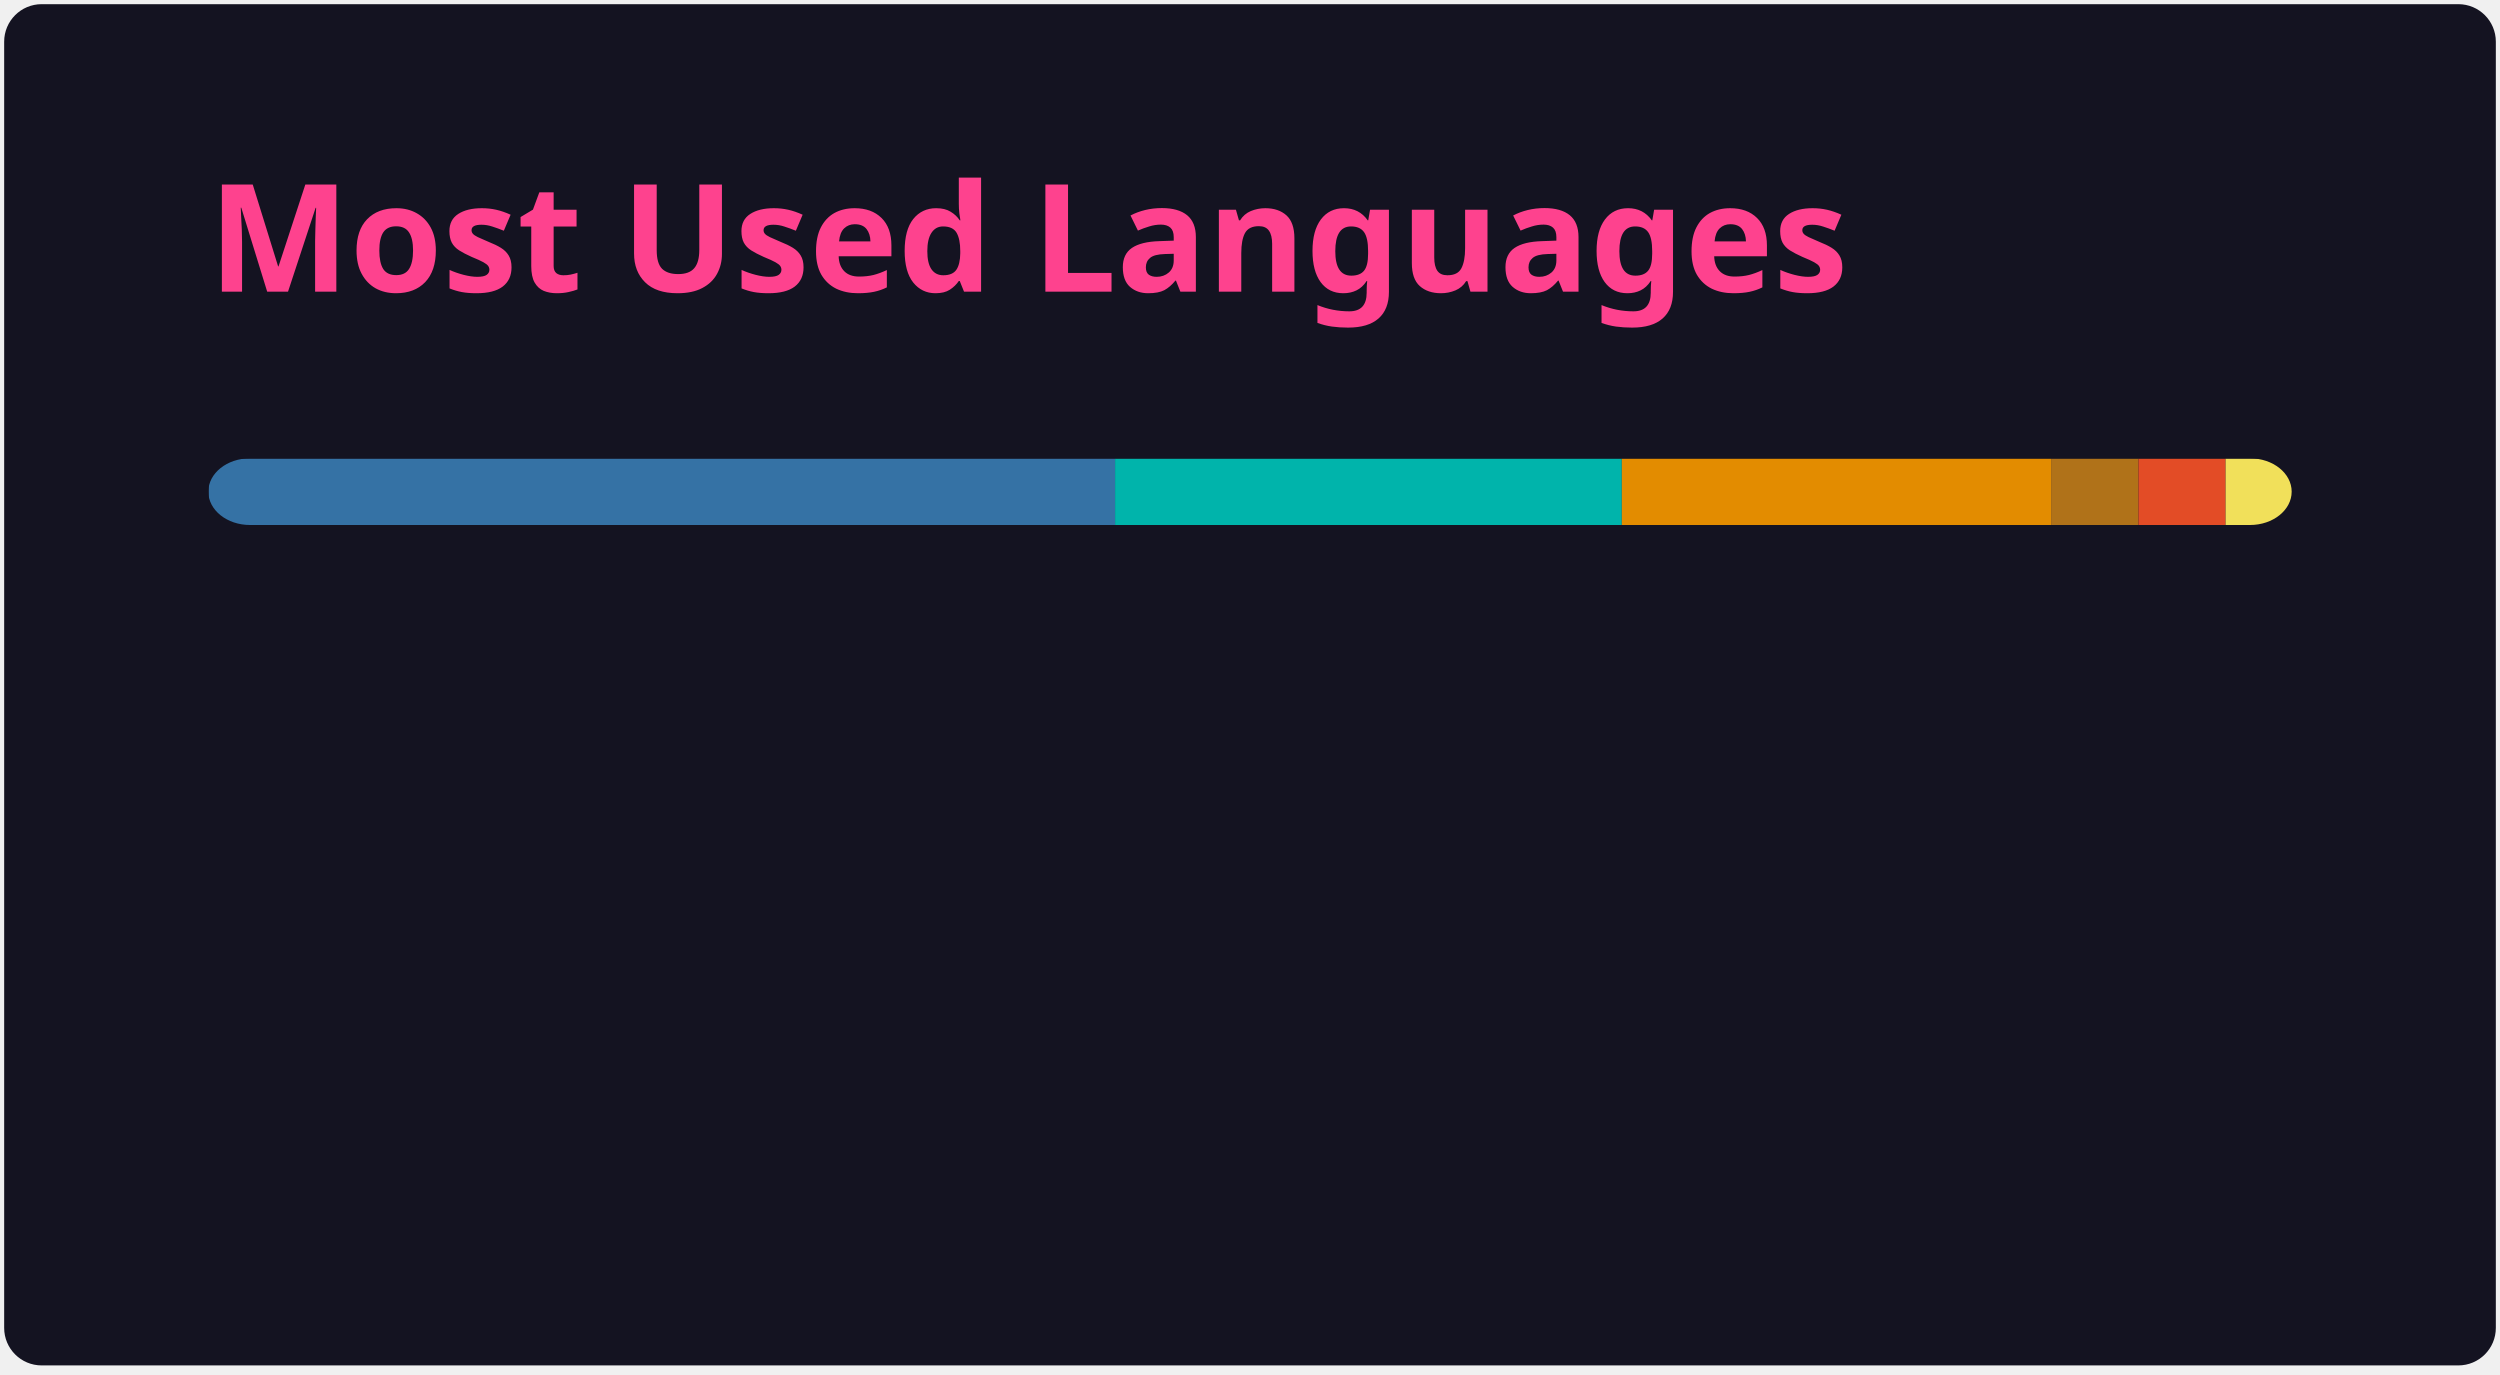
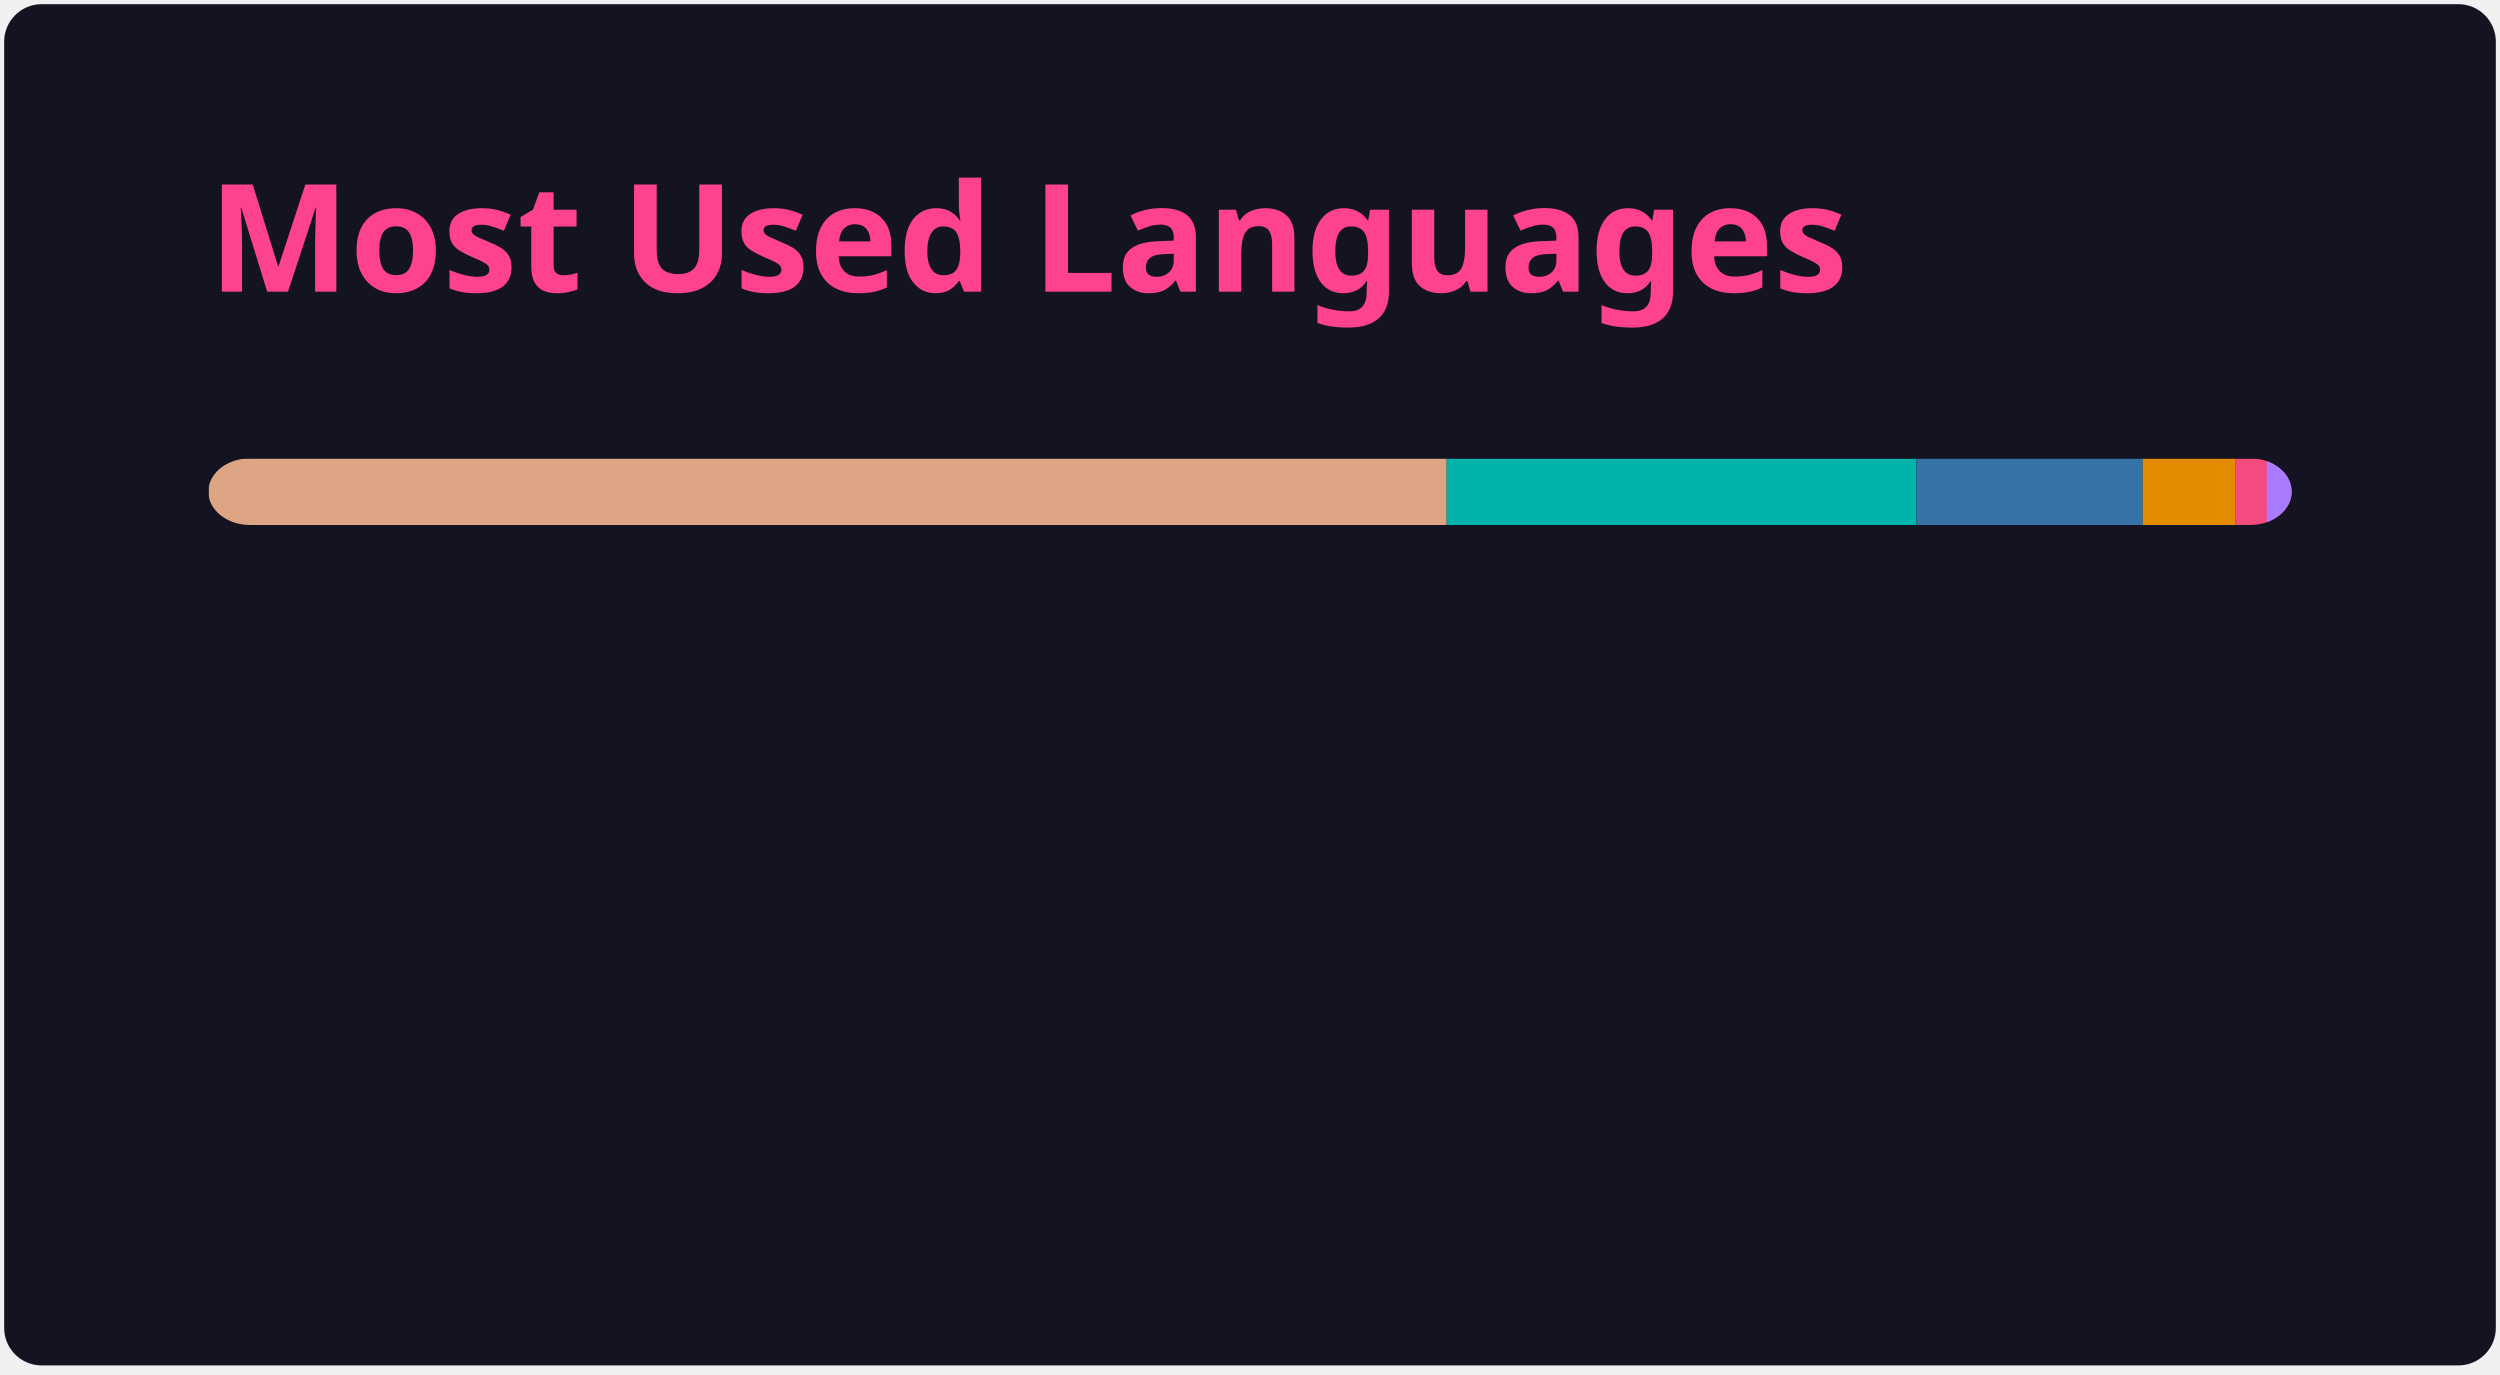
<svg xmlns="http://www.w3.org/2000/svg" width="300" height="165" viewBox="0 0 300 165" fill="none" role="img" aria-labelledby="descId">
  <style>
          .header {
            font: 600 18px 'Segoe UI', Ubuntu, Sans-Serif;
            fill: #fe428e;
            animation: fadeInAnimation 0.8s ease-in-out forwards;
          }
          @supports(-moz-appearance: auto) {
            /* Selector detects Firefox */
            .header { font-size: 15.5px; }
          }
          
    @keyframes slideInAnimation {
      from {
        width: 0;
      }
      to {
        width: calc(100%-100px);
      }
    }
    @keyframes growWidthAnimation {
      from {
        width: 0;
      }
      to {
        width: 100%;
      }
    }
    .stat {
      font: 600 14px 'Segoe UI', Ubuntu, "Helvetica Neue", Sans-Serif; fill: #a9fef7;
    }
    @supports(-moz-appearance: auto) {
      /* Selector detects Firefox */
      .stat { font-size:12px; }
    }
    .bold { font-weight: 700 }
    .lang-name {
      font: 400 11px "Segoe UI", Ubuntu, Sans-Serif;
      fill: #a9fef7;
    }
    .stagger {
      opacity: 0;
      animation: fadeInAnimation 0.3s ease-in-out forwards;
    }
    #rect-mask rect{
      animation: slideInAnimation 1s ease-in-out forwards;
    }
    .lang-progress{
      animation: growWidthAnimation 0.6s ease-in-out forwards;
    }
    

          
      /* Animations */
      @keyframes scaleInAnimation {
        from {
          transform: translate(-5px, 5px) scale(0);
        }
        to {
          transform: translate(-5px, 5px) scale(1);
        }
      }
      @keyframes fadeInAnimation {
        from {
          opacity: 0;
        }
        to {
          opacity: 1;
        }
      }
    
          
        </style>
  <rect data-testid="card-bg" x="0.5" y="0.5" rx="4.5" height="99%" stroke="#e4e2e2" width="299" fill="#141321" stroke-opacity="0" />
  <g data-testid="card-title" transform="translate(25, 35)">
    <g transform="translate(0, 0)">
      <text x="0" y="0" class="header" data-testid="header">Most Used Languages</text>
    </g>
  </g>
  <g data-testid="main-card-body" transform="translate(0, 55)">
    <svg data-testid="lang-items" x="25">
      <mask id="rect-mask">
        <rect x="0" y="0" width="250" height="8" fill="white" rx="5" />
      </mask>
-       <rect mask="url(#rect-mask)" data-testid="lang-progress" x="0" y="0" width="108.81" height="8" fill="#3572A5" />
-       <rect mask="url(#rect-mask)" data-testid="lang-progress" x="108.81" y="0" width="60.81" height="8" fill="#00B4AB" />
-       <rect mask="url(#rect-mask)" data-testid="lang-progress" x="169.62" y="0" width="51.51" height="8" fill="#e38c00" />
-       <rect mask="url(#rect-mask)" data-testid="lang-progress" x="221.13" y="0" width="10.49" height="8" fill="#b07219" />
-       <rect mask="url(#rect-mask)" data-testid="lang-progress" x="231.62" y="0" width="10.45" height="8" fill="#e34c26" />
-       <rect mask="url(#rect-mask)" data-testid="lang-progress" x="242.07" y="0" width="17.94" height="8" fill="#f1e05a" />
+       <rect mask="url(#rect-mask)" data-testid="lang-progress" x="0" y="0" width="148.6" height="8" fill="#dea584" />
+       <rect mask="url(#rect-mask)" data-testid="lang-progress" x="148.6" y="0" width="56.38" height="8" fill="#00B4AB" />
+       <rect mask="url(#rect-mask)" data-testid="lang-progress" x="204.98" y="0" width="27.15" height="8" fill="#3572A5" />
+       <rect mask="url(#rect-mask)" data-testid="lang-progress" x="232.13" y="0" width="11.15" height="8" fill="#e38c00" />
+       <rect mask="url(#rect-mask)" data-testid="lang-progress" x="243.28" y="0" width="13.73" height="8" fill="#f34b7d" />
+       <rect mask="url(#rect-mask)" data-testid="lang-progress" x="247.01" y="0" width="12.99" height="8" fill="#A97BFF" />
      <g transform="translate(0, 25)">
        <g transform="translate(0, 0)">
          <g transform="translate(0, 0)">
            <g class="stagger" style="animation-delay: 450ms">
-               <circle cx="5" cy="6" r="5" fill="#3572A5" />
+               <circle cx="5" cy="6" r="5" fill="#dea584" />
              <text data-testid="lang-name" x="15" y="10" class="lang-name">
-         Python 43.52%
+         Rust 59.44%
      </text>
            </g>
          </g>
          <g transform="translate(0, 25)">
            <g class="stagger" style="animation-delay: 600ms">
              <circle cx="5" cy="6" r="5" fill="#00B4AB" />
              <text data-testid="lang-name" x="15" y="10" class="lang-name">
-         Dart 24.32%
+         Dart 22.55%
      </text>
            </g>
          </g>
          <g transform="translate(0, 50)">
            <g class="stagger" style="animation-delay: 750ms">
-               <circle cx="5" cy="6" r="5" fill="#e38c00" />
+               <circle cx="5" cy="6" r="5" fill="#3572A5" />
              <text data-testid="lang-name" x="15" y="10" class="lang-name">
-         TSQL 20.60%
+         Python 10.86%
      </text>
            </g>
          </g>
        </g>
        <g transform="translate(150, 0)">
          <g transform="translate(0, 0)">
            <g class="stagger" style="animation-delay: 450ms">
-               <circle cx="5" cy="6" r="5" fill="#b07219" />
+               <circle cx="5" cy="6" r="5" fill="#e38c00" />
              <text data-testid="lang-name" x="15" y="10" class="lang-name">
-         Java 4.20%
+         TSQL 4.46%
      </text>
            </g>
          </g>
          <g transform="translate(0, 25)">
            <g class="stagger" style="animation-delay: 600ms">
-               <circle cx="5" cy="6" r="5" fill="#e34c26" />
+               <circle cx="5" cy="6" r="5" fill="#f34b7d" />
              <text data-testid="lang-name" x="15" y="10" class="lang-name">
-         HTML 4.18%
+         C++ 1.49%
      </text>
            </g>
          </g>
          <g transform="translate(0, 50)">
            <g class="stagger" style="animation-delay: 750ms">
-               <circle cx="5" cy="6" r="5" fill="#f1e05a" />
+               <circle cx="5" cy="6" r="5" fill="#A97BFF" />
              <text data-testid="lang-name" x="15" y="10" class="lang-name">
-         JavaScript 3.18%
+         Kotlin 1.20%
      </text>
            </g>
          </g>
        </g>
      </g>
    </svg>
  </g>
</svg>
